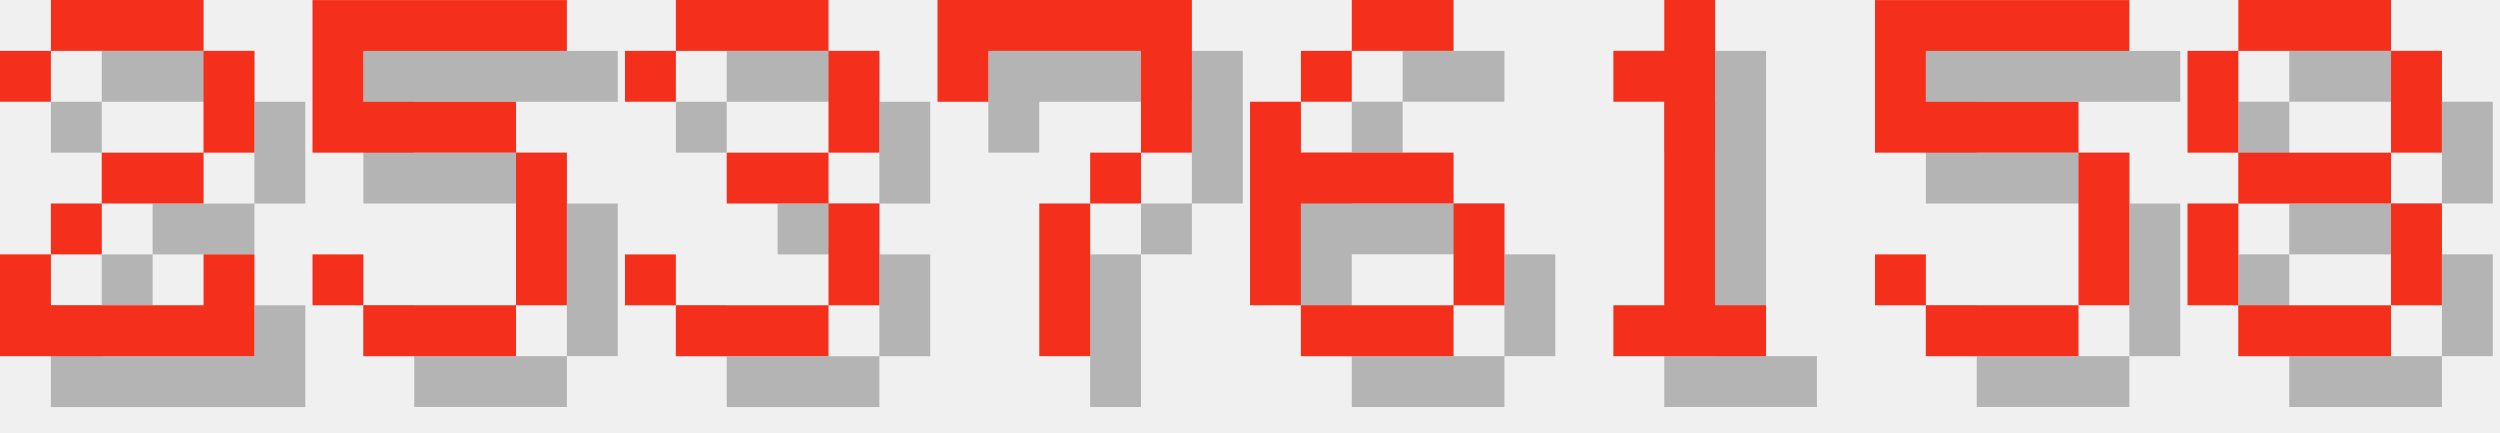
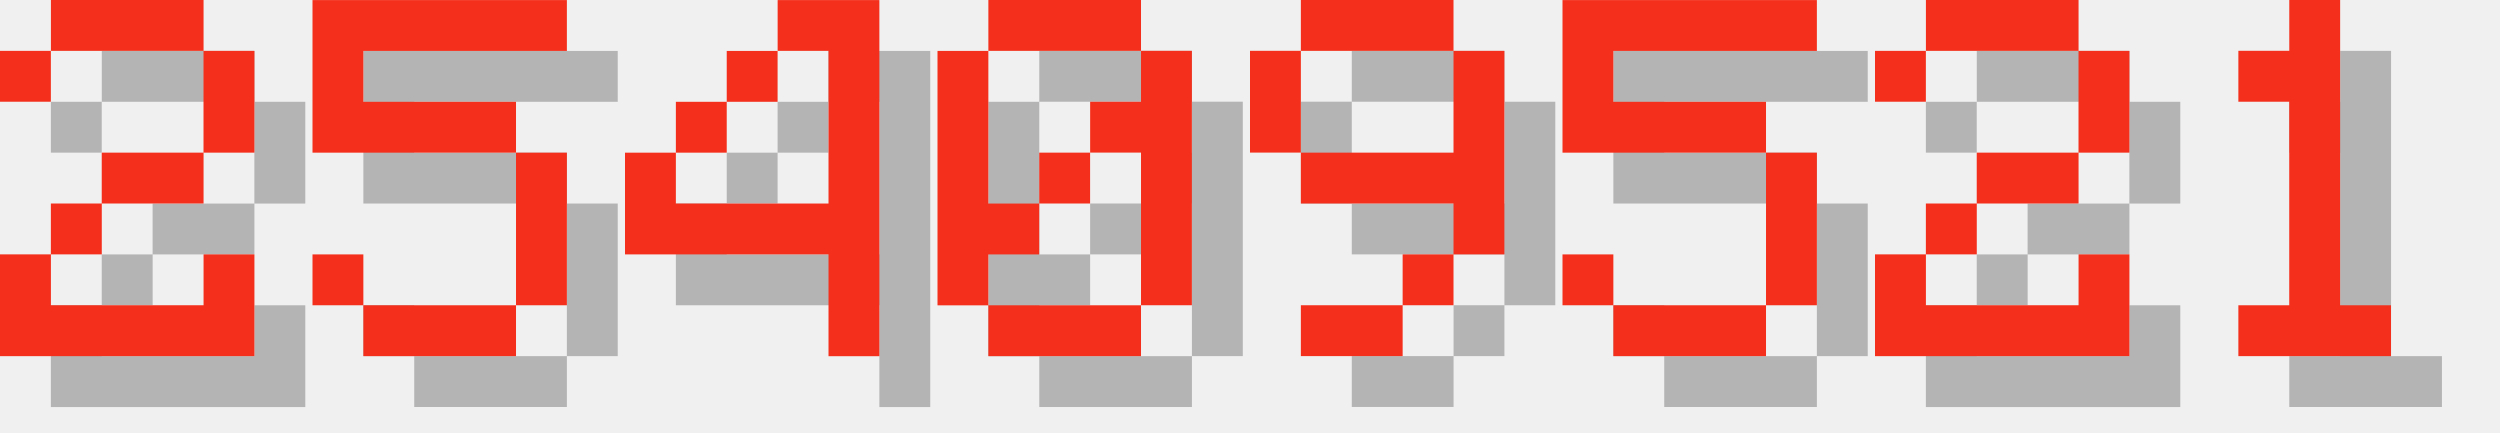
<svg xmlns="http://www.w3.org/2000/svg" version="1.1" width="208.0" height="36">
  <style>
        .text-foreground {
            fill: #F4301C;
        }
        .text-shadow {
            fill: #000000;
            fill-opacity: 0.25;
        }
    </style>
  <g class="digit" id="digit_2" transform="translate(0.0, 0), scale(4)">
    <path id="digit_2_shadow" class="text-shadow" d="m1.058 2.117v1.058h1.058v-1.058h3.175v2.117h-2.117v1.058h-1.058v1.058h-1.058v2.117h5.292v-2.117h-1.058v1.058h-3.175v-1.058h1.058v-1.058h2.117v-1.058h1.058v-2.117h-1.058v-1.058h-3.175v1.058h-1.058z" fill-opacity=".5" style="paint-order:stroke fill markers" />
    <path id="digit_2_fg" class="text-foreground" d="m0 1.058v1.058h1.058v-1.058h3.175v2.117h-2.117v1.058h-1.058v1.058h-1.058v2.117h5.292v-2.117h-1.058v1.058h-3.175v-1.058h1.058v-1.058h2.117v-1.058h1.058v-2.117h-1.058v-1.058h-3.175v1.058h-1.058z" fill="#fff" style="paint-order:stroke fill markers" />
  </g>
  <g class="digit" id="digit_5" transform="translate(26.0, 0), scale(4)">
    <path id="digit_5_shadow" class="text-shadow" d="m1.058 1.058v3.175h4.233v3.175h-3.175v-1.058h-1.058v1.058h1.058v1.058h3.175v-1.058h1.058v-3.175h-1.058v-1.058h-3.175v-1.058h4.233v-1.058h-5.292z" fill-opacity=".5" style="paint-order:stroke fill markers" />
    <path id="digit_5_fg" class="text-foreground" d="m0 0v3.175h4.233v3.175h-3.175v-1.058h-1.058v1.058h1.058v1.058h3.175v-1.058h1.058v-3.175h-1.058v-1.058h-3.175v-1.058h4.233v-1.058h-5.292z" fill="#fff" style="paint-order:stroke fill markers" />
  </g>
-   <g class="digit" id="digit_3" transform="translate(52.0, 0), scale(4)">
-     <path id="digit_3_shadow" class="text-shadow" d="m1.058 2.117v1.058h1.058v-1.058h3.175v2.117h-2.117v1.058h2.117v2.117h-3.175v-1.058h-1.058v1.058h1.058v1.058h3.175v-1.058h1.058v-2.117h-1.058v-1.058h1.058v-2.117h-1.058v-1.058h-3.175v1.058h-1.058z" fill-opacity=".5" style="paint-order:stroke fill markers" />
-     <path id="digit_3_fg" class="text-foreground" d="m0 1.058v1.058h1.058v-1.058h3.175v2.117h-2.117v1.058h2.117v2.117h-3.175v-1.058h-1.058v1.058h1.058v1.058h3.175v-1.058h1.058v-2.117h-1.058v-1.058h1.058v-2.117h-1.058v-1.058h-3.175v1.058h-1.058z" fill="#fff" style="paint-order:stroke fill markers" />
+   <g class="digit" id="digit_4" transform="translate(52.0, 0), scale(4)">
+     <path id="digit_4_shadow" class="text-shadow" d="m4.233 1.058v1.058h1.058v3.175h-3.175v-1.058h-1.058v2.117h4.233v2.117h1.058v-7.408h-2.117zm-2.117 3.175h1.058v-1.058h-1.058v1.058zm1.058-1.058h1.058v-1.058h-1.058v1.058z" fill-opacity=".5" style="paint-order:stroke fill markers" />
+     <path id="digit_4_fg" class="text-foreground" d="m3.175 0v1.058h1.058v3.175h-3.175v-1.058h-1.058v2.117h4.233v2.117h1.058v-7.408h-2.117zm-2.117 3.175h1.058v-1.058h-1.058v1.058zm1.058-1.058h1.058v-1.058h-1.058v1.058z" fill="#fff" style="paint-order:stroke fill markers" />
  </g>
-   <g class="digit" id="digit_7" transform="translate(78.0, 0), scale(4)">
-     <path id="digit_7_shadow" class="text-shadow" d="m1.058 1.058 2e-6 2.117h1.058v-1.058h3.175v1.058l2e-7 1.058h-1.058v1.058h-1.058l4e-7 3.175 1.058 1e-7v-3.175h1.058v-1.058h1.058l5e-7 -1.058v-2.117z" fill-opacity=".5" style="paint-order:stroke fill markers" />
-     <path id="digit_7_fg" class="text-foreground" d="m0 0 2e-6 2.117h1.058v-1.058h3.175v1.058l2e-7 1.058h-1.058v1.058h-1.058l4e-7 3.175 1.058 1e-7v-3.175h1.058v-1.058h1.058l5e-7 -1.058v-2.117z" fill="#fff" style="paint-order:stroke fill markers" />
+   <g class="digit" id="digit_0" transform="translate(78.0, 0), scale(4)">
+     <path id="digit_0_shadow" class="text-shadow" d="m2.117 1.058v1.058h3.175v-1.058h-3.175zm3.175 1.058v1.058h-1.058v1.058h1.058v3.175h1.058v-5.292h-1.058zm0 5.292h-3.175v1.058h3.175v-1.058zm-3.175 0v-1.058h1.058v-1.058h-1.058v-3.175h-1.058v5.292h1.058zm1.058-2.117h1.058v-1.058h-1.058v1.058z" fill-opacity=".5" style="paint-order:stroke fill markers" />
+     <path id="digit_0_fg" class="text-foreground" d="m1.058 0v1.058h3.175v-1.058h-3.175zm3.175 1.058v1.058h-1.058v1.058h1.058v3.175h1.058v-5.292h-1.058zm0 5.292h-3.175v1.058h3.175v-1.058zm-3.175 0v-1.058h1.058v-1.058h-1.058v-3.175h-1.058v5.292h1.058zm1.058-2.117h1.058v-1.058h-1.058v1.058z" fill="#fff" style="paint-order:stroke fill markers" />
  </g>
-   <g class="digit" id="digit_6" transform="translate(104.0, 0), scale(4)">
-     <path id="digit_6_shadow" class="text-shadow" d="m3.175 1.058v1.058h2.117v-1.058h-2.117zm0 1.058h-1.058v1.058h1.058v-1.058zm-1.058 1.058h-1.058v4.233h1.058v-2.117h3.175v-1.058h-3.175v-1.058zm3.175 2.117v2.117h1.058v-2.117h-1.058zm0 2.117h-3.175v1.058h3.175v-1.058z" fill-opacity=".5" style="paint-order:stroke fill markers" />
-     <path id="digit_6_fg" class="text-foreground" d="m2.117 0v1.058h2.117v-1.058h-2.117zm0 1.058h-1.058v1.058h1.058v-1.058zm-1.058 1.058h-1.058v4.233h1.058v-2.117h3.175v-1.058h-3.175v-1.058zm3.175 2.117v2.117h1.058v-2.117h-1.058zm0 2.117h-3.175v1.058h3.175v-1.058z" fill="#fff" style="paint-order:stroke fill markers" />
+   <g class="digit" id="digit_9" transform="translate(104.0, 0), scale(4)">
+     <path id="digit_9_shadow" class="text-shadow" d="m2.117 1.058v1.058h3.175v-1.058h-3.175zm3.175 1.058v2.117h-3.175v1.058h3.175v1.058h1.058v-4.233h-1.058zm0 4.233h-1.058v1.058h1.058v-1.058zm-1.058 1.058h-2.117v1.058h2.117v-1.058zm-2.117-3.175v-2.117h-1.058v2.117h1.058z" fill-opacity=".5" style="paint-order:stroke fill markers" />
+     <path id="digit_9_fg" class="text-foreground" d="m1.058 0v1.058h3.175v-1.058h-3.175zm3.175 1.058v2.117h-3.175v1.058h3.175v1.058h1.058v-4.233h-1.058zm0 4.233h-1.058v1.058h1.058v-1.058zm-1.058 1.058h-2.117v1.058h2.117v-1.058zm-2.117-3.175v-2.117h-1.058v2.117h1.058z" fill="#fff" style="paint-order:stroke fill markers" />
  </g>
-   <g class="digit" id="digit_1" transform="translate(130.0, 0), scale(4)">
+   <g class="digit" id="digit_5" transform="translate(130.0, 0), scale(4)">
+     <path id="digit_5_shadow" class="text-shadow" d="m1.058 1.058v3.175h4.233v3.175h-3.175v-1.058h-1.058v1.058h1.058v1.058h3.175v-1.058h1.058v-3.175h-1.058v-1.058h-3.175v-1.058h4.233v-1.058h-5.292z" fill-opacity=".5" style="paint-order:stroke fill markers" />
+     <path id="digit_5_fg" class="text-foreground" d="m0 0v3.175h4.233v3.175h-3.175v-1.058h-1.058v1.058h1.058v1.058h3.175v-1.058h1.058v-3.175h-1.058v-1.058h-3.175v-1.058h4.233v-1.058h-5.292z" fill="#fff" style="paint-order:stroke fill markers" />
+   </g>
+   <g class="digit" id="digit_2" transform="translate(156.0, 0), scale(4)">
+     <path id="digit_2_shadow" class="text-shadow" d="m1.058 2.117v1.058h1.058v-1.058h3.175v2.117h-2.117v1.058h-1.058v1.058h-1.058v2.117h5.292v-2.117h-1.058v1.058h-3.175v-1.058h1.058v-1.058h2.117v-1.058h1.058v-2.117h-1.058v-1.058h-3.175v1.058h-1.058z" fill-opacity=".5" style="paint-order:stroke fill markers" />
+     <path id="digit_2_fg" class="text-foreground" d="m0 1.058v1.058h1.058v-1.058h3.175v2.117h-2.117v1.058h-1.058v1.058h-1.058v2.117h5.292v-2.117h-1.058v1.058h-3.175v-1.058h1.058v-1.058h2.117v-1.058h1.058v-2.117h-1.058v-1.058h-3.175v1.058h-1.058z" fill="#fff" style="paint-order:stroke fill markers" />
+   </g>
+   <g class="digit" id="digit_1" transform="translate(182.0, 0), scale(4)">
    <path id="digit_1_shadow" class="text-shadow" d="m2.117 2.117v1.058h1.058v4.233h-1.058v1.058h3.175v-1.058h-1.058v-6.35h-1.058v1.058h-1.058z" fill-opacity=".5" style="paint-order:stroke fill markers" />
    <path id="digit_1_fg" class="text-foreground" d="m1.058 1.058v1.058h1.058v4.233h-1.058v1.058h3.175v-1.058h-1.058v-6.35h-1.058v1.058h-1.058z" fill="#fff" style="paint-order:stroke fill markers" />
  </g>
-   <g class="digit" id="digit_5" transform="translate(156.0, 0), scale(4)">
-     <path id="digit_5_shadow" class="text-shadow" d="m1.058 1.058v3.175h4.233v3.175h-3.175v-1.058h-1.058v1.058h1.058v1.058h3.175v-1.058h1.058v-3.175h-1.058v-1.058h-3.175v-1.058h4.233v-1.058h-5.292z" fill-opacity=".5" style="paint-order:stroke fill markers" />
-     <path id="digit_5_fg" class="text-foreground" d="m0 0v3.175h4.233v3.175h-3.175v-1.058h-1.058v1.058h1.058v1.058h3.175v-1.058h1.058v-3.175h-1.058v-1.058h-3.175v-1.058h4.233v-1.058h-5.292z" fill="#fff" style="paint-order:stroke fill markers" />
-   </g>
-   <g class="digit" id="digit_8" transform="translate(182.0, 0), scale(4)">
-     <path id="digit_8_shadow" class="text-shadow" d="m2.117 1.058v1.058h3.175v-1.058h-3.175zm3.175 1.058v2.117h1.058v-2.117h-1.058zm0 2.117h-3.175v1.058h3.175v-1.058zm0 1.058v2.117h1.058v-2.117h-1.058zm0 2.117h-3.175v1.058h3.175v-1.058zm-3.175 0v-2.117h-1.058v2.117h1.058zm0-3.175v-2.117h-1.058v2.117h1.058z" fill-opacity=".5" style="paint-order:stroke fill markers" />
-     <path id="digit_8_fg" class="text-foreground" d="m1.058 0v1.058h3.175v-1.058h-3.175zm3.175 1.058v2.117h1.058v-2.117h-1.058zm0 2.117h-3.175v1.058h3.175v-1.058zm0 1.058v2.117h1.058v-2.117h-1.058zm0 2.117h-3.175v1.058h3.175v-1.058zm-3.175 0v-2.117h-1.058v2.117h1.058zm0-3.175v-2.117h-1.058v2.117h1.058z" fill="#fff" style="paint-order:stroke fill markers" />
-   </g>
</svg>
